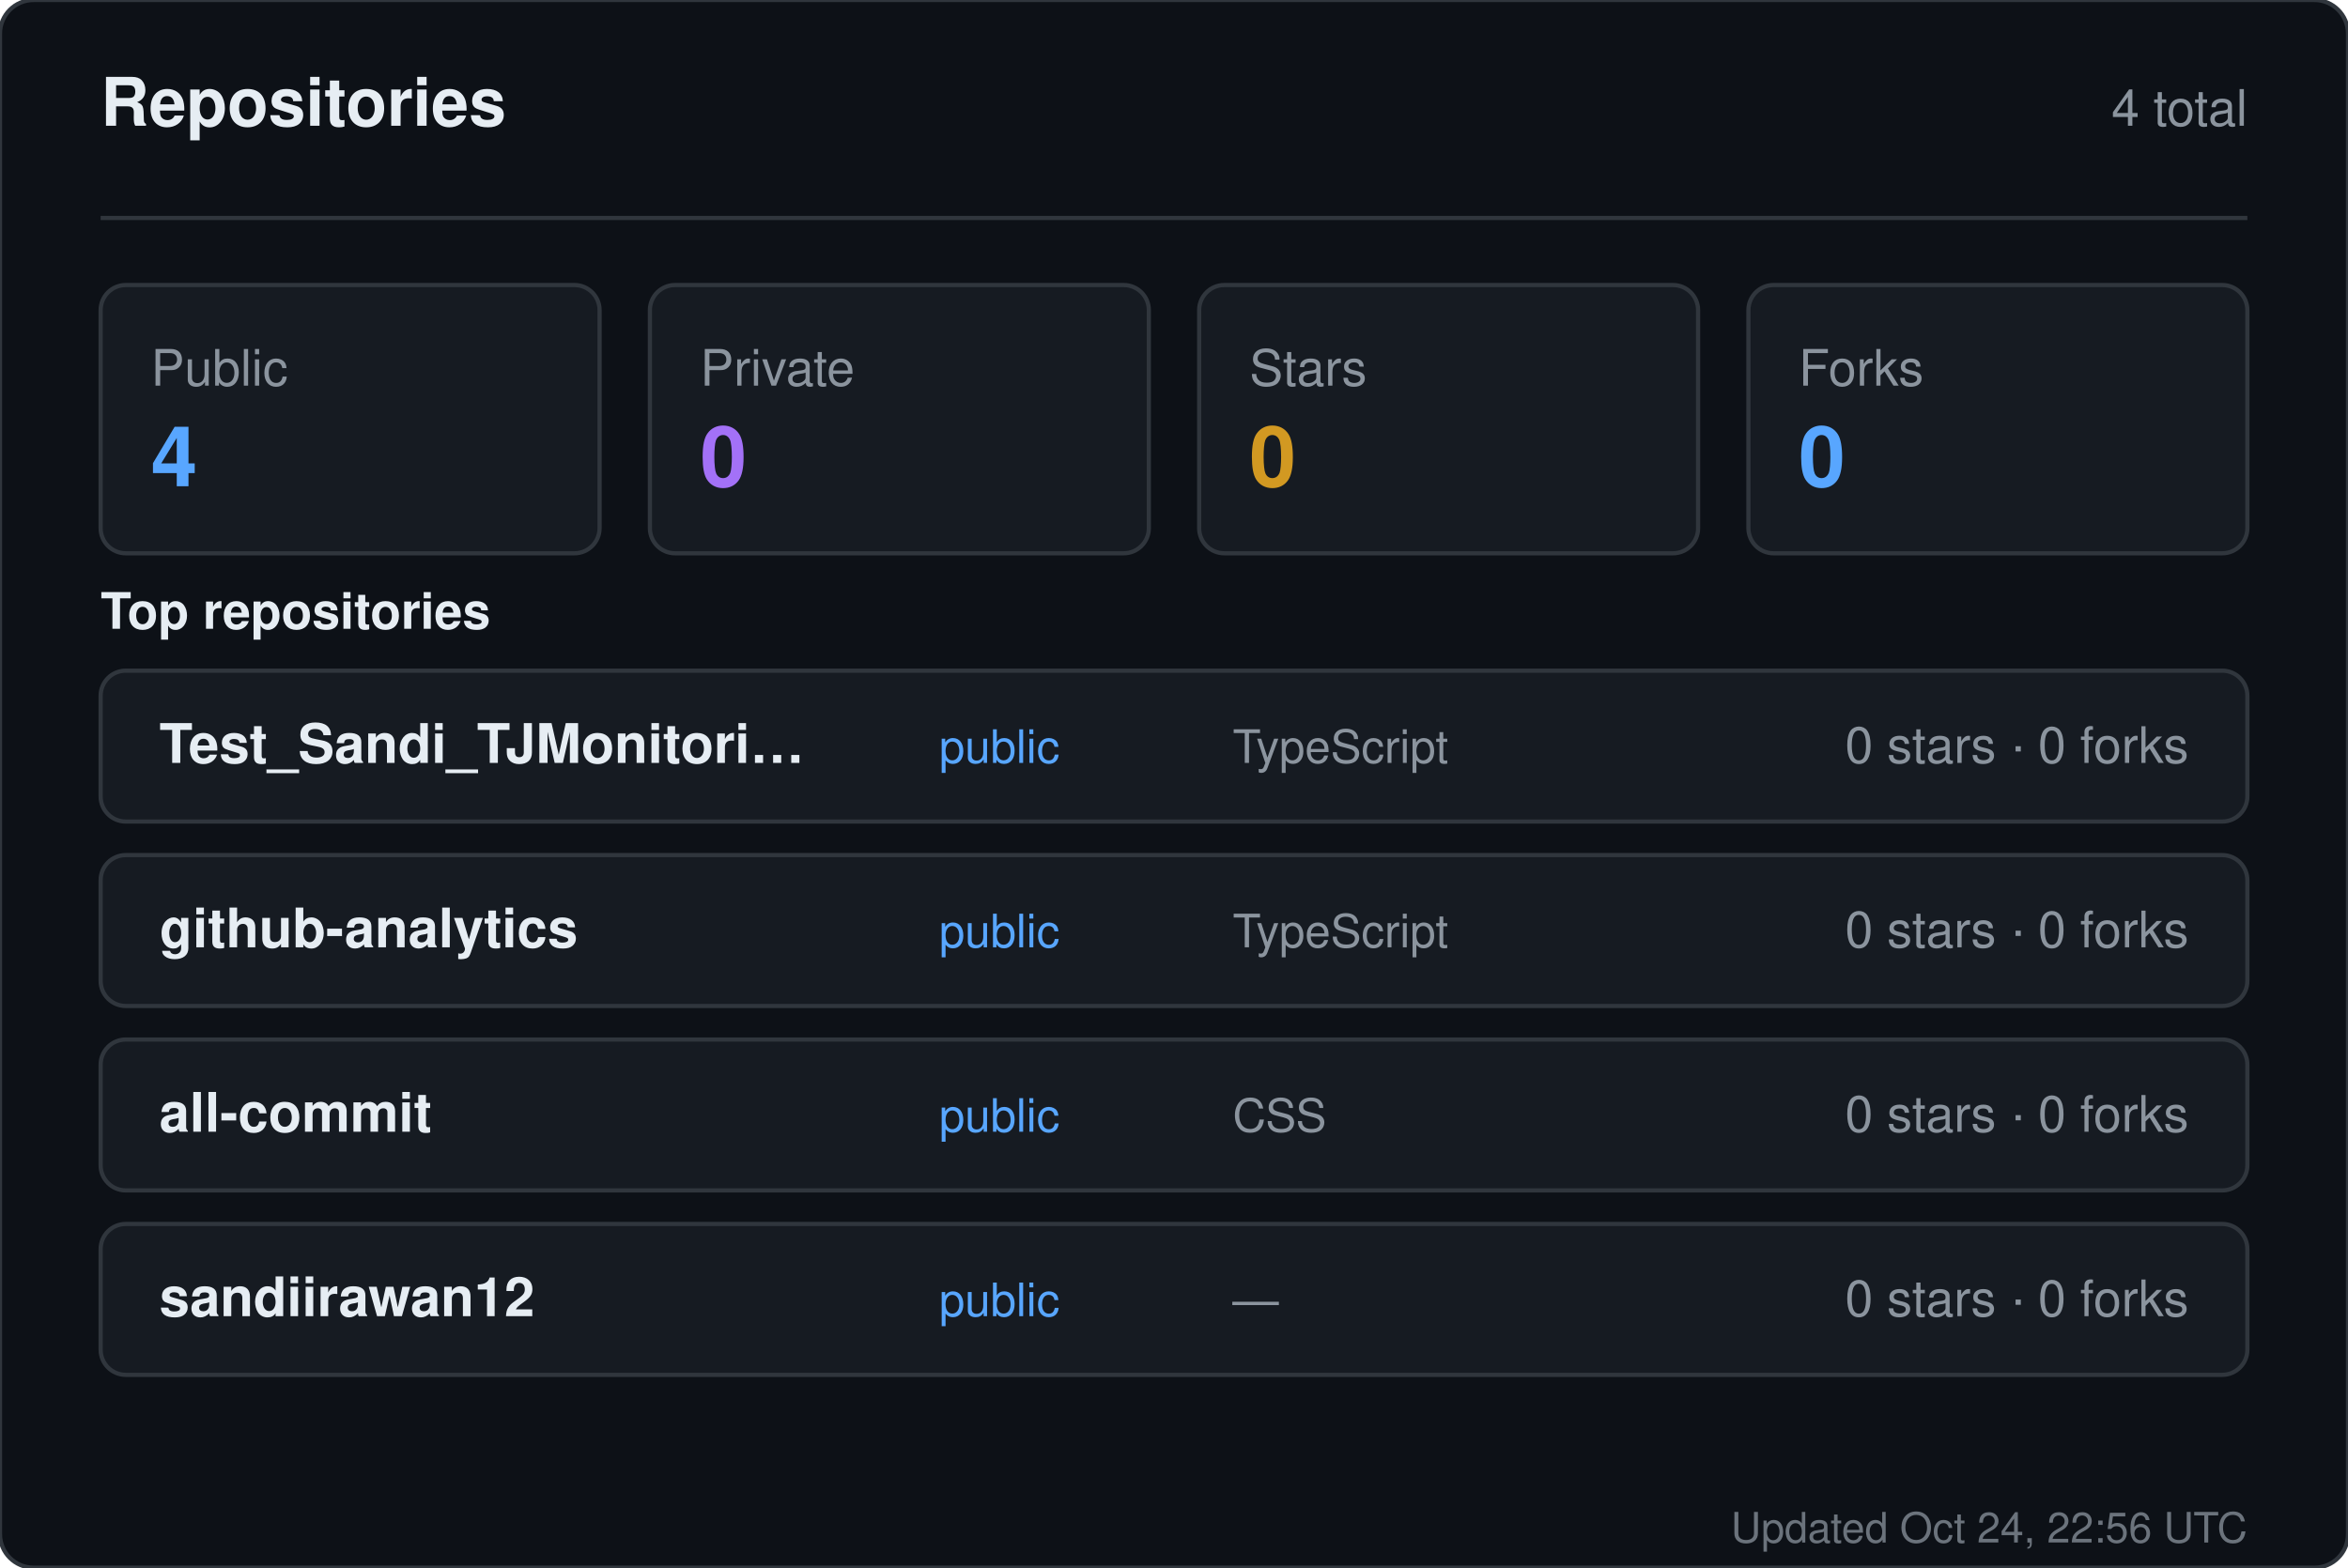
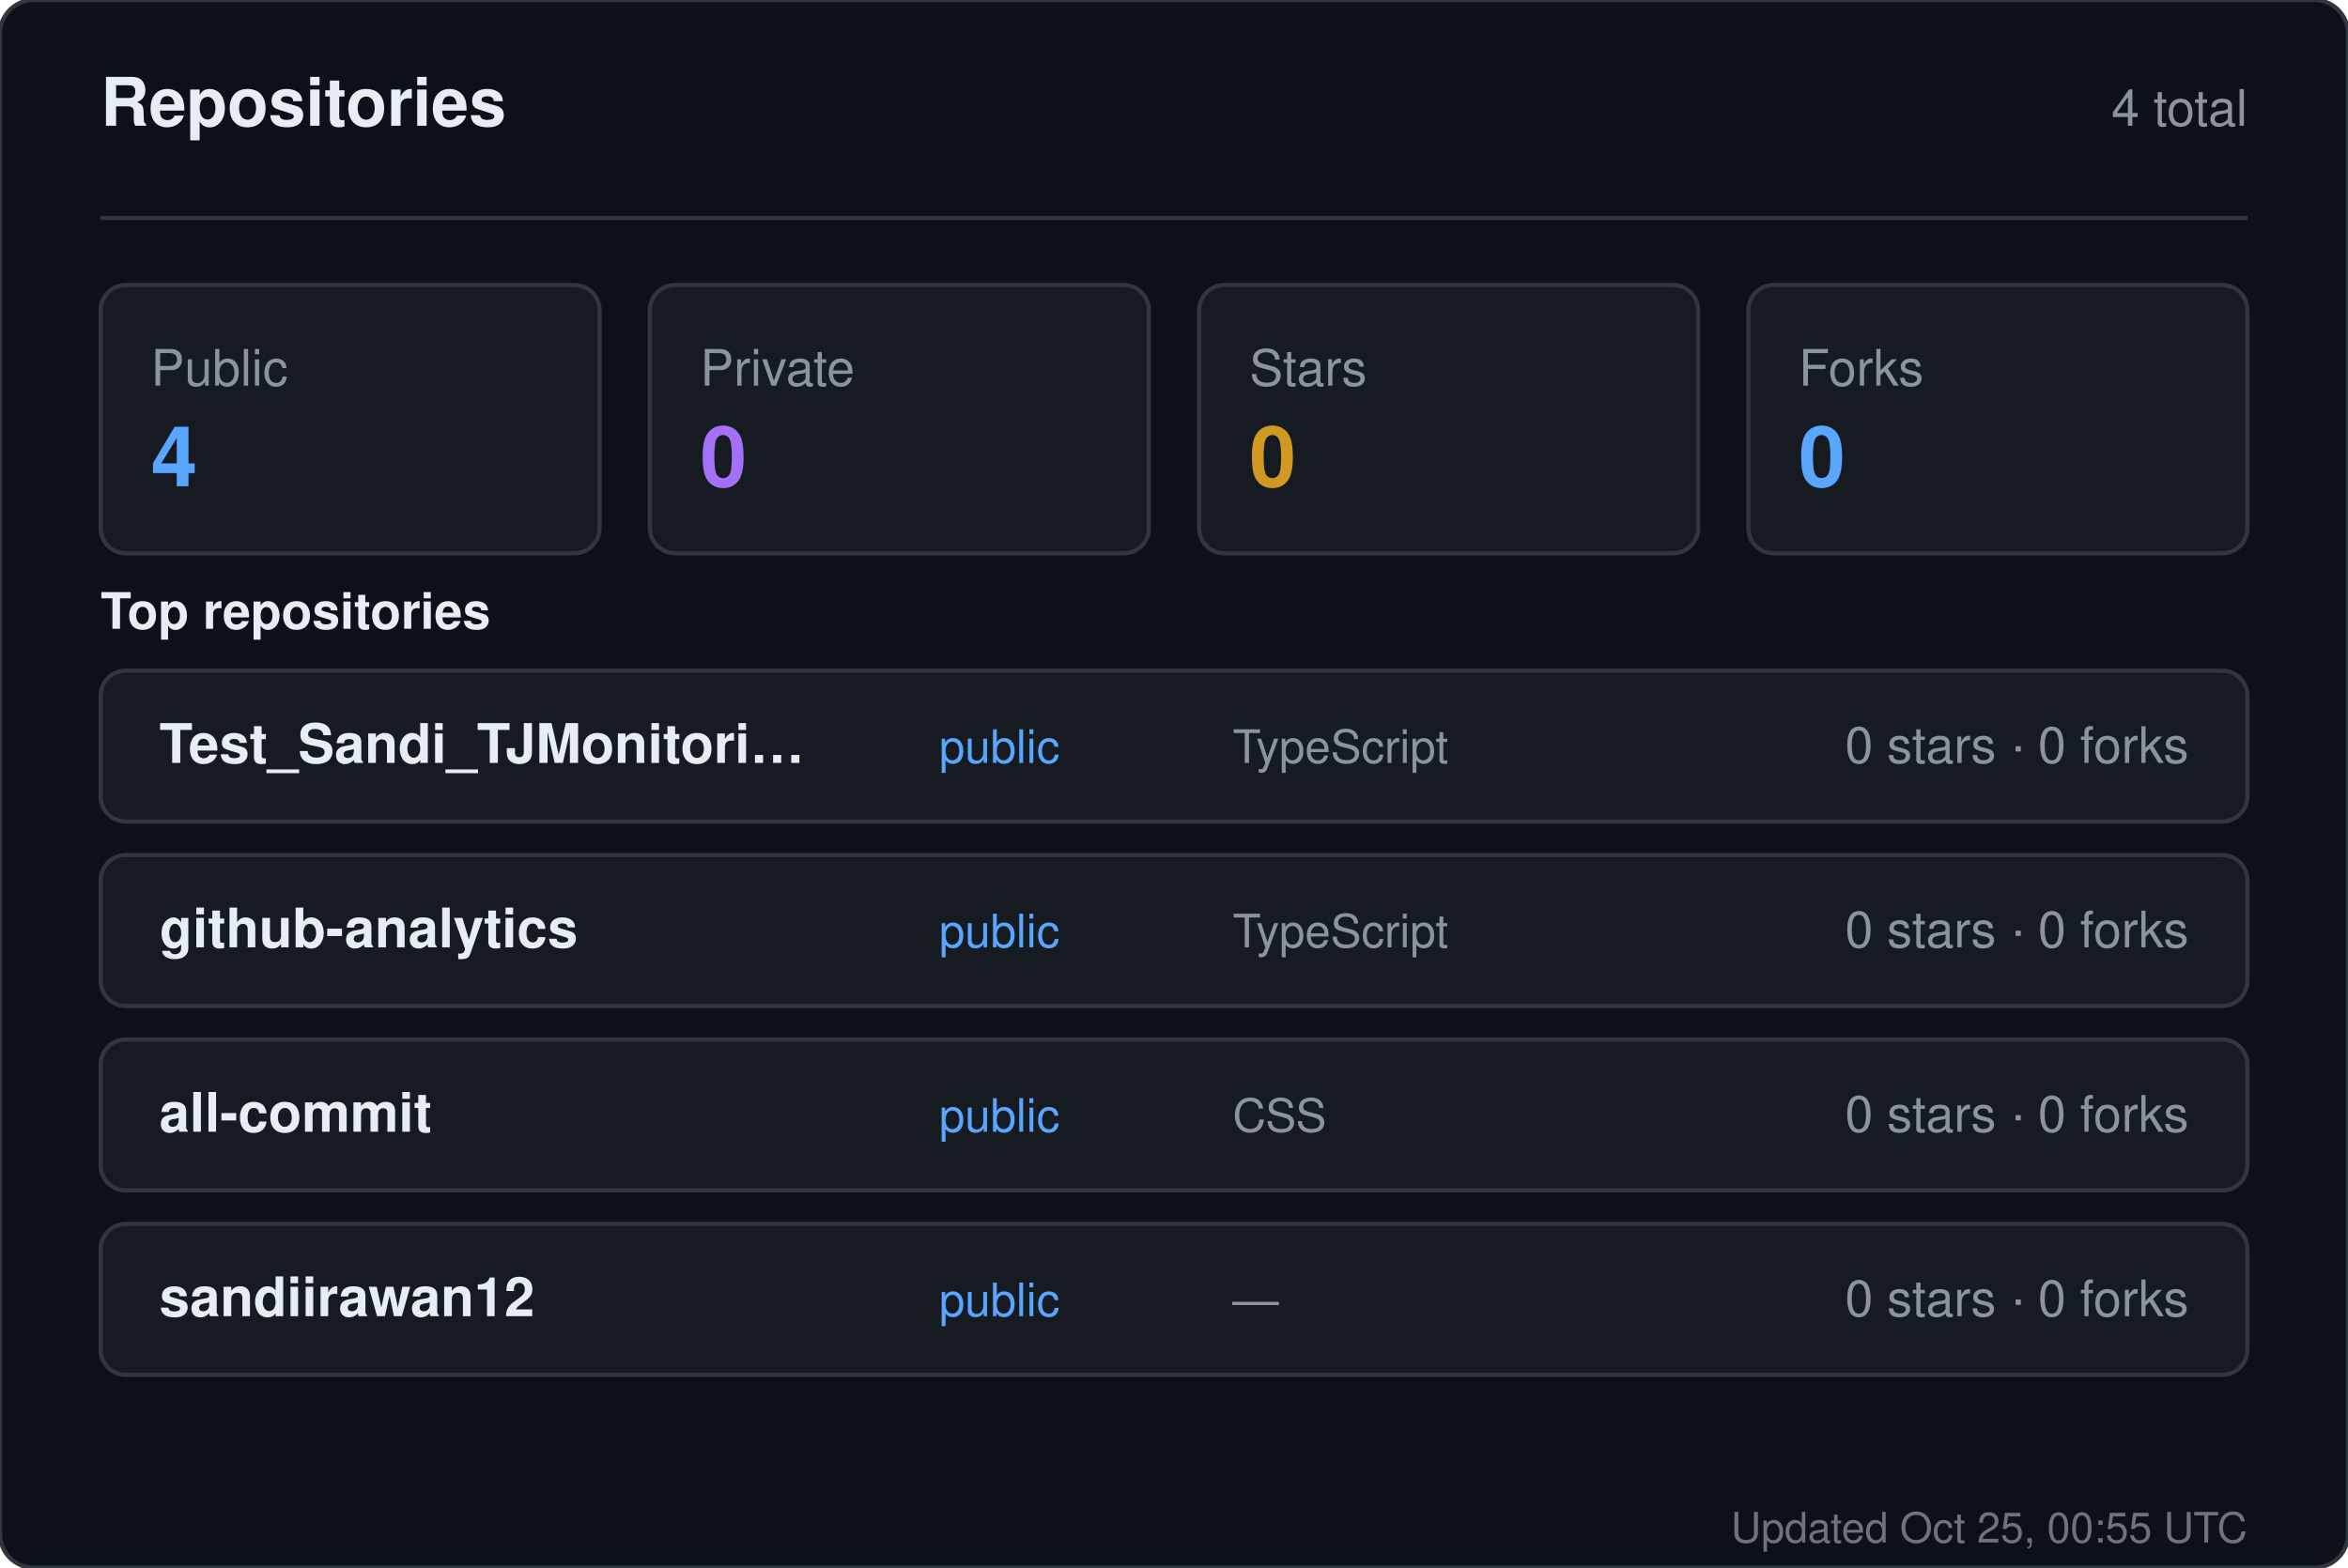
<svg xmlns="http://www.w3.org/2000/svg" width="560" height="374" viewBox="0 0 560 374" role="img" aria-label="Repositories for sandiirawan12">
  <rect width="560" height="374" rx="8" fill="#0d1117" stroke="#30363d" />
  <g font-family="-apple-system, BlinkMacSystemFont, Segoe UI, Helvetica, Arial, sans-serif">
    <text x="24" y="30" fill="#e6edf3" font-size="16" font-weight="700">Repositories</text>
    <text x="536" y="30" fill="#8b949e" font-size="12" text-anchor="end">4 total</text>
    <line x1="24" y1="52" x2="536" y2="52" stroke="#30363d" />
    <rect x="24" y="68" width="119" height="64" rx="6" fill="#161b22" stroke="#30363d" />
    <text x="36" y="92" fill="#8b949e" font-size="12">Public</text>
    <text x="36" y="116" fill="#58a6ff" font-size="20" font-weight="700">4</text>
    <rect x="155" y="68" width="119" height="64" rx="6" fill="#161b22" stroke="#30363d" />
    <text x="167" y="92" fill="#8b949e" font-size="12">Private</text>
    <text x="167" y="116" fill="#a371f7" font-size="20" font-weight="700">0</text>
    <rect x="286" y="68" width="119" height="64" rx="6" fill="#161b22" stroke="#30363d" />
    <text x="298" y="92" fill="#8b949e" font-size="12">Stars</text>
    <text x="298" y="116" fill="#d29922" font-size="20" font-weight="700">0</text>
    <rect x="417" y="68" width="119" height="64" rx="6" fill="#161b22" stroke="#30363d" />
    <text x="429" y="92" fill="#8b949e" font-size="12">Forks</text>
    <text x="429" y="116" fill="#58a6ff" font-size="20" font-weight="700">0</text>
    <text x="24" y="150" fill="#e6edf3" font-size="12" font-weight="600">Top repositories</text>
    <rect x="24" y="160" width="512" height="36" rx="6" fill="#161b22" stroke="#30363d" />
    <text x="38" y="182" fill="#e6edf3" font-size="13" font-weight="600">Test_Sandi_TJMonitori…</text>
    <text x="224" y="182" fill="#58a6ff" font-size="11">public</text>
    <text x="294" y="182" fill="#8b949e" font-size="11">TypeScript</text>
    <text x="522" y="182" fill="#8b949e" font-size="12" text-anchor="end">0 stars · 0 forks</text>
    <rect x="24" y="204" width="512" height="36" rx="6" fill="#161b22" stroke="#30363d" />
    <text x="38" y="226" fill="#e6edf3" font-size="13" font-weight="600">github-analytics</text>
    <text x="224" y="226" fill="#58a6ff" font-size="11">public</text>
    <text x="294" y="226" fill="#8b949e" font-size="11">TypeScript</text>
    <text x="522" y="226" fill="#8b949e" font-size="12" text-anchor="end">0 stars · 0 forks</text>
    <rect x="24" y="248" width="512" height="36" rx="6" fill="#161b22" stroke="#30363d" />
    <text x="38" y="270" fill="#e6edf3" font-size="13" font-weight="600">all-commit</text>
    <text x="224" y="270" fill="#58a6ff" font-size="11">public</text>
    <text x="294" y="270" fill="#8b949e" font-size="11">CSS</text>
    <text x="522" y="270" fill="#8b949e" font-size="12" text-anchor="end">0 stars · 0 forks</text>
    <rect x="24" y="292" width="512" height="36" rx="6" fill="#161b22" stroke="#30363d" />
    <text x="38" y="314" fill="#e6edf3" font-size="13" font-weight="600">sandiirawan12</text>
    <text x="224" y="314" fill="#58a6ff" font-size="11">public</text>
    <text x="294" y="314" fill="#8b949e" font-size="11">—</text>
    <text x="522" y="314" fill="#8b949e" font-size="12" text-anchor="end">0 stars · 0 forks</text>
-     <text x="536" y="368" fill="#8b949e" font-size="10" text-anchor="end" opacity="0.75">Updated Oct 24, 22:56 UTC</text>
+     <text x="536" y="368" fill="#8b949e" font-size="10" text-anchor="end" opacity="0.75">Updated Oct 25, 00:55 UTC</text>
  </g>
</svg>
